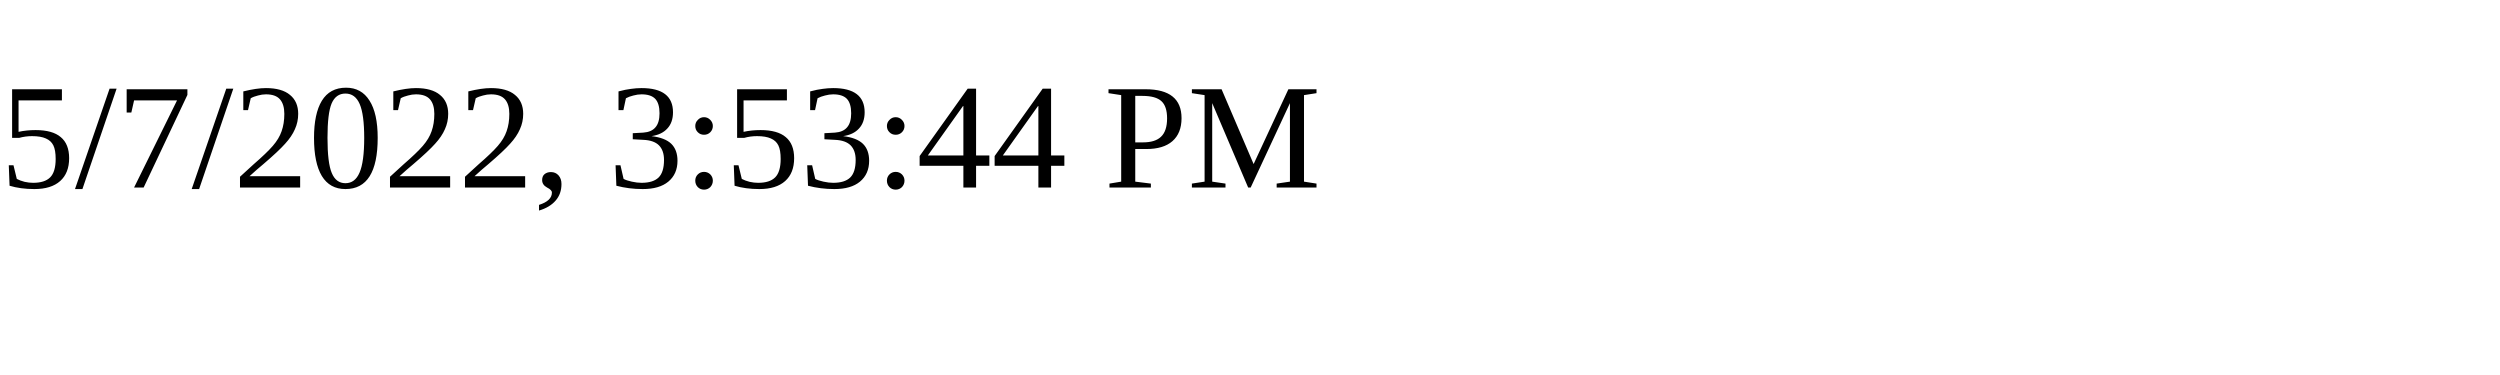
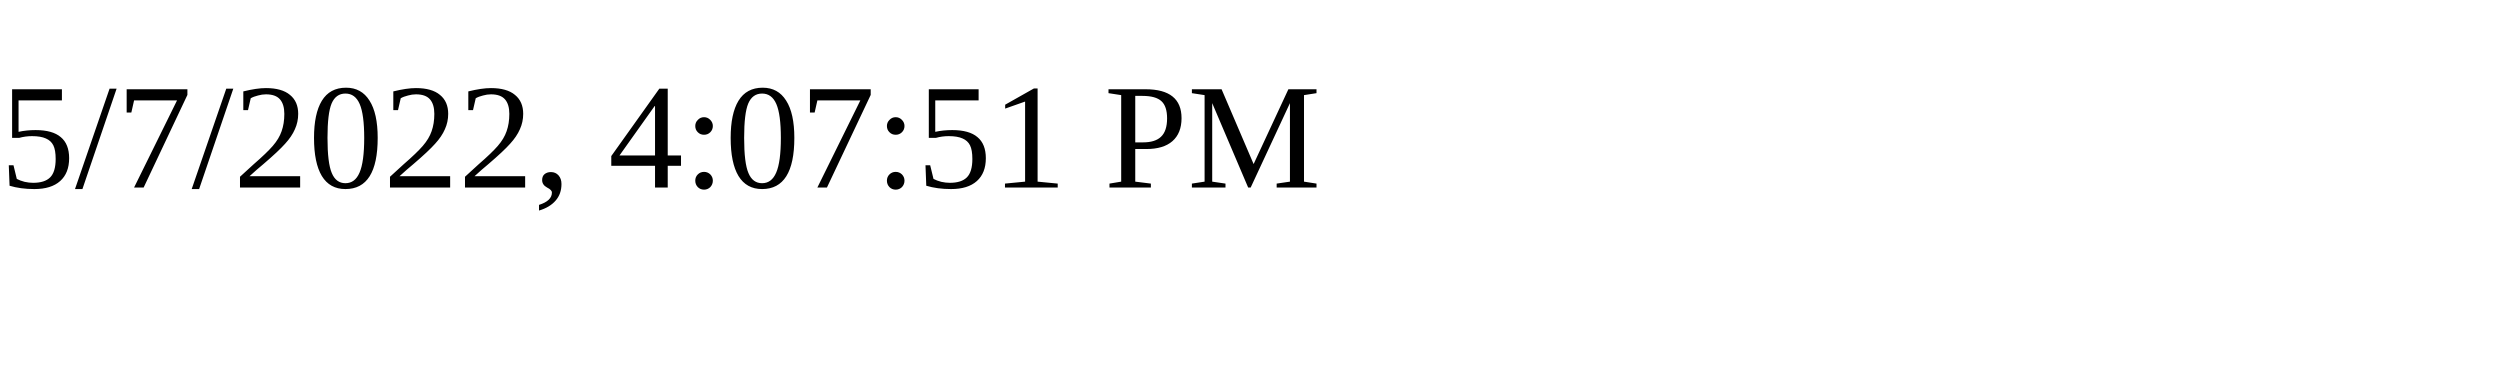
<svg xmlns="http://www.w3.org/2000/svg" height="30" width="200">
-   <text x="0" y="15">5/7/2022, 3:53:44 PM</text>
+   <text x="0" y="15">5/7/2022, 4:07:51 PM</text>
</svg>
